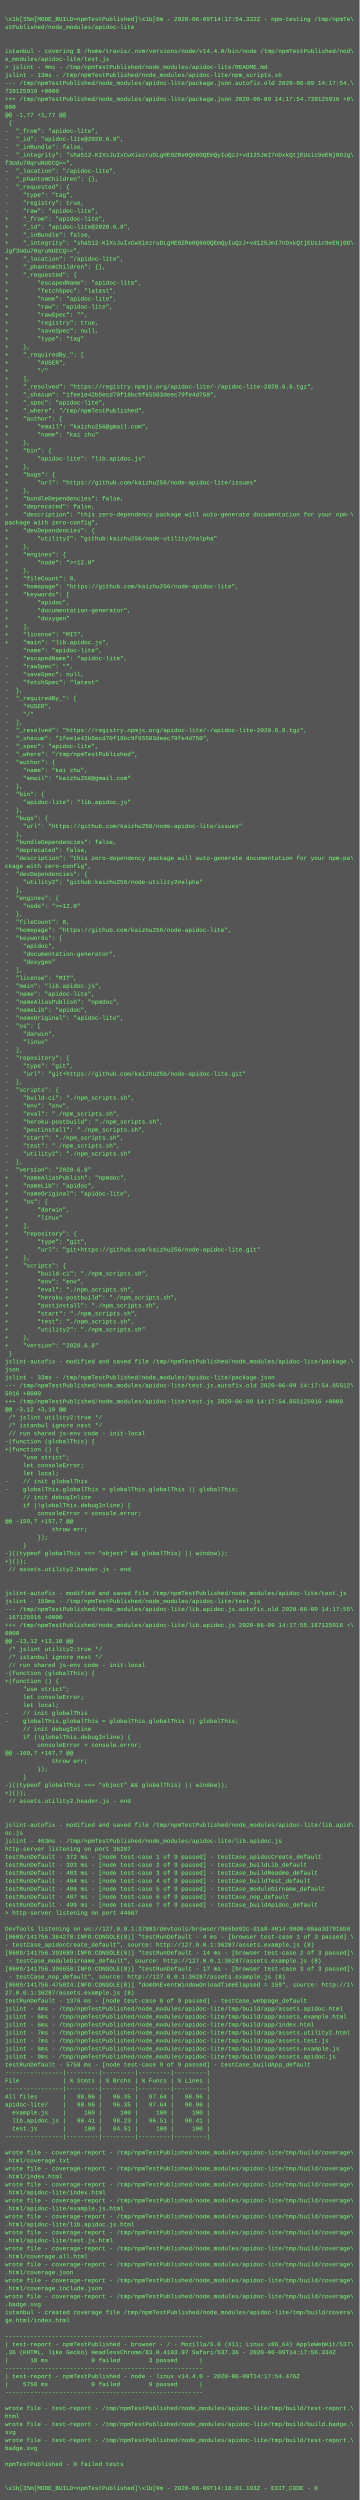
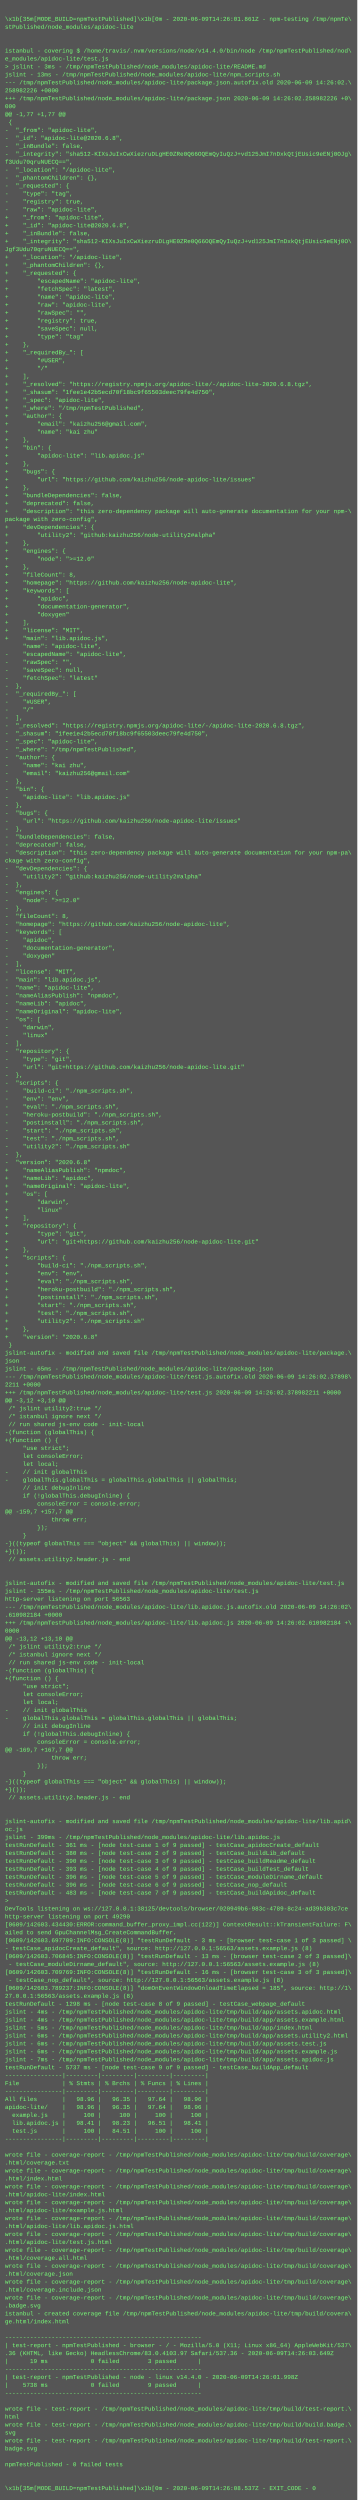
- <svg xmlns="http://www.w3.org/2000/svg" height="5006" width="720">
-   <rect height="5006" fill="#555" width="720" />
+ <svg xmlns="http://www.w3.org/2000/svg" height="5038" width="720">
+   <rect height="5038" fill="#555" width="720" />
  <text fill="#7f7" font-family="Courier New" font-size="12" xml:space="preserve">
    <tspan x="10" y="26" />
-     <tspan x="10" y="42">\x1b[35m[MODE_BUILD=npmTestPublished]\x1b[0m - 2020-06-09T14:17:54.332Z - npm-testing /tmp/npmTe\</tspan>
+     <tspan x="10" y="42">\x1b[35m[MODE_BUILD=npmTestPublished]\x1b[0m - 2020-06-09T14:26:01.861Z - npm-testing /tmp/npmTe\</tspan>
    <tspan x="10" y="58">stPublished/node_modules/apidoc-lite</tspan>
    <tspan x="10" y="74" />
    <tspan x="10" y="90" />
    <tspan x="10" y="106">istanbul - covering $ /home/travis/.nvm/versions/node/v14.4.0/bin/node /tmp/npmTestPublished/nod\</tspan>
    <tspan x="10" y="122">e_modules/apidoc-lite/test.js</tspan>
-     <tspan x="10" y="138">&gt; jslint - 4ms - /tmp/npmTestPublished/node_modules/apidoc-lite/README.md</tspan>
+     <tspan x="10" y="138">&gt; jslint - 3ms - /tmp/npmTestPublished/node_modules/apidoc-lite/README.md</tspan>
    <tspan x="10" y="154">jslint - 13ms - /tmp/npmTestPublished/node_modules/apidoc-lite/npm_scripts.sh</tspan>
-     <tspan x="10" y="170">--- /tmp/npmTestPublished/node_modules/apidoc-lite/package.json.autofix.old	2020-06-09 14:17:54.\</tspan>
-     <tspan x="10" y="186">739125916 +0000</tspan>
-     <tspan x="10" y="202">+++ /tmp/npmTestPublished/node_modules/apidoc-lite/package.json	2020-06-09 14:17:54.739125916 +0\</tspan>
+     <tspan x="10" y="170">--- /tmp/npmTestPublished/node_modules/apidoc-lite/package.json.autofix.old	2020-06-09 14:26:02.\</tspan>
+     <tspan x="10" y="186">258982226 +0000</tspan>
+     <tspan x="10" y="202">+++ /tmp/npmTestPublished/node_modules/apidoc-lite/package.json	2020-06-09 14:26:02.258982226 +0\</tspan>
    <tspan x="10" y="218">000</tspan>
    <tspan x="10" y="234">@@ -1,77 +1,77 @@</tspan>
    <tspan x="10" y="250"> {</tspan>
    <tspan x="10" y="266">-  "_from": "apidoc-lite",</tspan>
    <tspan x="10" y="282">-  "_id": "apidoc-lite@2020.6.8",</tspan>
    <tspan x="10" y="298">-  "_inBundle": false,</tspan>
    <tspan x="10" y="314">-  "_integrity": "sha512-KIXsJuIxCwXiezruDLgHE0ZRe0Q66OQEmQyIuQzJ+vd125JmI7nDxkQtjEUsic9eENj0OJg\</tspan>
    <tspan x="10" y="330">f3Udu70qruNUECQ==",</tspan>
    <tspan x="10" y="346">-  "_location": "/apidoc-lite",</tspan>
    <tspan x="10" y="362">-  "_phantomChildren": {},</tspan>
    <tspan x="10" y="378">-  "_requested": {</tspan>
    <tspan x="10" y="394">-    "type": "tag",</tspan>
    <tspan x="10" y="410">-    "registry": true,</tspan>
    <tspan x="10" y="426">-    "raw": "apidoc-lite",</tspan>
    <tspan x="10" y="442">+    "_from": "apidoc-lite",</tspan>
    <tspan x="10" y="458">+    "_id": "apidoc-lite@2020.6.8",</tspan>
    <tspan x="10" y="474">+    "_inBundle": false,</tspan>
    <tspan x="10" y="490">+    "_integrity": "sha512-KIXsJuIxCwXiezruDLgHE0ZRe0Q66OQEmQyIuQzJ+vd125JmI7nDxkQtjEUsic9eENj0O\</tspan>
    <tspan x="10" y="506">Jgf3Udu70qruNUECQ==",</tspan>
    <tspan x="10" y="522">+    "_location": "/apidoc-lite",</tspan>
    <tspan x="10" y="538">+    "_phantomChildren": {},</tspan>
    <tspan x="10" y="554">+    "_requested": {</tspan>
    <tspan x="10" y="570">+        "escapedName": "apidoc-lite",</tspan>
    <tspan x="10" y="586">+        "fetchSpec": "latest",</tspan>
    <tspan x="10" y="602">+        "name": "apidoc-lite",</tspan>
    <tspan x="10" y="618">+        "raw": "apidoc-lite",</tspan>
    <tspan x="10" y="634">+        "rawSpec": "",</tspan>
    <tspan x="10" y="650">+        "registry": true,</tspan>
    <tspan x="10" y="666">+        "saveSpec": null,</tspan>
    <tspan x="10" y="682">+        "type": "tag"</tspan>
    <tspan x="10" y="698">+    },</tspan>
    <tspan x="10" y="714">+    "_requiredBy_": [</tspan>
    <tspan x="10" y="730">+        "#USER",</tspan>
    <tspan x="10" y="746">+        "/"</tspan>
    <tspan x="10" y="762">+    ],</tspan>
    <tspan x="10" y="778">+    "_resolved": "https://registry.npmjs.org/apidoc-lite/-/apidoc-lite-2020.6.8.tgz",</tspan>
    <tspan x="10" y="794">+    "_shasum": "1fee1e42b5ecd70f18bc9f65503deec79fe4d750",</tspan>
    <tspan x="10" y="810">+    "_spec": "apidoc-lite",</tspan>
    <tspan x="10" y="826">+    "_where": "/tmp/npmTestPublished",</tspan>
    <tspan x="10" y="842">+    "author": {</tspan>
    <tspan x="10" y="858">+        "email": "kaizhu256@gmail.com",</tspan>
    <tspan x="10" y="874">+        "name": "kai zhu"</tspan>
    <tspan x="10" y="890">+    },</tspan>
    <tspan x="10" y="906">+    "bin": {</tspan>
    <tspan x="10" y="922">+        "apidoc-lite": "lib.apidoc.js"</tspan>
    <tspan x="10" y="938">+    },</tspan>
    <tspan x="10" y="954">+    "bugs": {</tspan>
    <tspan x="10" y="970">+        "url": "https://github.com/kaizhu256/node-apidoc-lite/issues"</tspan>
    <tspan x="10" y="986">+    },</tspan>
    <tspan x="10" y="1002">+    "bundleDependencies": false,</tspan>
    <tspan x="10" y="1018">+    "deprecated": false,</tspan>
    <tspan x="10" y="1034">+    "description": "this zero-dependency package will auto-generate documentation for your npm-\</tspan>
    <tspan x="10" y="1050">package with zero-config",</tspan>
    <tspan x="10" y="1066">+    "devDependencies": {</tspan>
    <tspan x="10" y="1082">+        "utility2": "github:kaizhu256/node-utility2#alpha"</tspan>
    <tspan x="10" y="1098">+    },</tspan>
    <tspan x="10" y="1114">+    "engines": {</tspan>
    <tspan x="10" y="1130">+        "node": "&gt;=12.0"</tspan>
    <tspan x="10" y="1146">+    },</tspan>
    <tspan x="10" y="1162">+    "fileCount": 8,</tspan>
    <tspan x="10" y="1178">+    "homepage": "https://github.com/kaizhu256/node-apidoc-lite",</tspan>
    <tspan x="10" y="1194">+    "keywords": [</tspan>
    <tspan x="10" y="1210">+        "apidoc",</tspan>
    <tspan x="10" y="1226">+        "documentation-generator",</tspan>
    <tspan x="10" y="1242">+        "doxygen"</tspan>
    <tspan x="10" y="1258">+    ],</tspan>
    <tspan x="10" y="1274">+    "license": "MIT",</tspan>
    <tspan x="10" y="1290">+    "main": "lib.apidoc.js",</tspan>
    <tspan x="10" y="1306">     "name": "apidoc-lite",</tspan>
    <tspan x="10" y="1322">-    "escapedName": "apidoc-lite",</tspan>
    <tspan x="10" y="1338">-    "rawSpec": "",</tspan>
    <tspan x="10" y="1354">-    "saveSpec": null,</tspan>
    <tspan x="10" y="1370">-    "fetchSpec": "latest"</tspan>
    <tspan x="10" y="1386">-  },</tspan>
    <tspan x="10" y="1402">-  "_requiredBy_": [</tspan>
    <tspan x="10" y="1418">-    "#USER",</tspan>
    <tspan x="10" y="1434">-    "/"</tspan>
    <tspan x="10" y="1450">-  ],</tspan>
    <tspan x="10" y="1466">-  "_resolved": "https://registry.npmjs.org/apidoc-lite/-/apidoc-lite-2020.6.8.tgz",</tspan>
    <tspan x="10" y="1482">-  "_shasum": "1fee1e42b5ecd70f18bc9f65503deec79fe4d750",</tspan>
    <tspan x="10" y="1498">-  "_spec": "apidoc-lite",</tspan>
    <tspan x="10" y="1514">-  "_where": "/tmp/npmTestPublished",</tspan>
    <tspan x="10" y="1530">-  "author": {</tspan>
    <tspan x="10" y="1546">-    "name": "kai zhu",</tspan>
    <tspan x="10" y="1562">-    "email": "kaizhu256@gmail.com"</tspan>
    <tspan x="10" y="1578">-  },</tspan>
    <tspan x="10" y="1594">-  "bin": {</tspan>
    <tspan x="10" y="1610">-    "apidoc-lite": "lib.apidoc.js"</tspan>
    <tspan x="10" y="1626">-  },</tspan>
    <tspan x="10" y="1642">-  "bugs": {</tspan>
    <tspan x="10" y="1658">-    "url": "https://github.com/kaizhu256/node-apidoc-lite/issues"</tspan>
    <tspan x="10" y="1674">-  },</tspan>
    <tspan x="10" y="1690">-  "bundleDependencies": false,</tspan>
    <tspan x="10" y="1706">-  "deprecated": false,</tspan>
    <tspan x="10" y="1722">-  "description": "this zero-dependency package will auto-generate documentation for your npm-pa\</tspan>
    <tspan x="10" y="1738">ckage with zero-config",</tspan>
    <tspan x="10" y="1754">-  "devDependencies": {</tspan>
    <tspan x="10" y="1770">-    "utility2": "github:kaizhu256/node-utility2#alpha"</tspan>
    <tspan x="10" y="1786">-  },</tspan>
    <tspan x="10" y="1802">-  "engines": {</tspan>
    <tspan x="10" y="1818">-    "node": "&gt;=12.0"</tspan>
    <tspan x="10" y="1834">-  },</tspan>
    <tspan x="10" y="1850">-  "fileCount": 8,</tspan>
    <tspan x="10" y="1866">-  "homepage": "https://github.com/kaizhu256/node-apidoc-lite",</tspan>
    <tspan x="10" y="1882">-  "keywords": [</tspan>
    <tspan x="10" y="1898">-    "apidoc",</tspan>
    <tspan x="10" y="1914">-    "documentation-generator",</tspan>
    <tspan x="10" y="1930">-    "doxygen"</tspan>
    <tspan x="10" y="1946">-  ],</tspan>
    <tspan x="10" y="1962">-  "license": "MIT",</tspan>
    <tspan x="10" y="1978">-  "main": "lib.apidoc.js",</tspan>
    <tspan x="10" y="1994">-  "name": "apidoc-lite",</tspan>
    <tspan x="10" y="2010">-  "nameAliasPublish": "npmdoc",</tspan>
    <tspan x="10" y="2026">-  "nameLib": "apidoc",</tspan>
    <tspan x="10" y="2042">-  "nameOriginal": "apidoc-lite",</tspan>
    <tspan x="10" y="2058">-  "os": [</tspan>
    <tspan x="10" y="2074">-    "darwin",</tspan>
    <tspan x="10" y="2090">-    "linux"</tspan>
    <tspan x="10" y="2106">-  ],</tspan>
    <tspan x="10" y="2122">-  "repository": {</tspan>
    <tspan x="10" y="2138">-    "type": "git",</tspan>
    <tspan x="10" y="2154">-    "url": "git+https://github.com/kaizhu256/node-apidoc-lite.git"</tspan>
    <tspan x="10" y="2170">-  },</tspan>
    <tspan x="10" y="2186">-  "scripts": {</tspan>
    <tspan x="10" y="2202">-    "build-ci": "./npm_scripts.sh",</tspan>
    <tspan x="10" y="2218">-    "env": "env",</tspan>
    <tspan x="10" y="2234">-    "eval": "./npm_scripts.sh",</tspan>
    <tspan x="10" y="2250">-    "heroku-postbuild": "./npm_scripts.sh",</tspan>
    <tspan x="10" y="2266">-    "postinstall": "./npm_scripts.sh",</tspan>
    <tspan x="10" y="2282">-    "start": "./npm_scripts.sh",</tspan>
    <tspan x="10" y="2298">-    "test": "./npm_scripts.sh",</tspan>
    <tspan x="10" y="2314">-    "utility2": "./npm_scripts.sh"</tspan>
    <tspan x="10" y="2330">-  },</tspan>
    <tspan x="10" y="2346">-  "version": "2020.6.8"</tspan>
    <tspan x="10" y="2362">+    "nameAliasPublish": "npmdoc",</tspan>
    <tspan x="10" y="2378">+    "nameLib": "apidoc",</tspan>
    <tspan x="10" y="2394">+    "nameOriginal": "apidoc-lite",</tspan>
    <tspan x="10" y="2410">+    "os": [</tspan>
    <tspan x="10" y="2426">+        "darwin",</tspan>
    <tspan x="10" y="2442">+        "linux"</tspan>
    <tspan x="10" y="2458">+    ],</tspan>
    <tspan x="10" y="2474">+    "repository": {</tspan>
    <tspan x="10" y="2490">+        "type": "git",</tspan>
    <tspan x="10" y="2506">+        "url": "git+https://github.com/kaizhu256/node-apidoc-lite.git"</tspan>
    <tspan x="10" y="2522">+    },</tspan>
    <tspan x="10" y="2538">+    "scripts": {</tspan>
    <tspan x="10" y="2554">+        "build-ci": "./npm_scripts.sh",</tspan>
    <tspan x="10" y="2570">+        "env": "env",</tspan>
    <tspan x="10" y="2586">+        "eval": "./npm_scripts.sh",</tspan>
    <tspan x="10" y="2602">+        "heroku-postbuild": "./npm_scripts.sh",</tspan>
    <tspan x="10" y="2618">+        "postinstall": "./npm_scripts.sh",</tspan>
    <tspan x="10" y="2634">+        "start": "./npm_scripts.sh",</tspan>
    <tspan x="10" y="2650">+        "test": "./npm_scripts.sh",</tspan>
    <tspan x="10" y="2666">+        "utility2": "./npm_scripts.sh"</tspan>
    <tspan x="10" y="2682">+    },</tspan>
    <tspan x="10" y="2698">+    "version": "2020.6.8"</tspan>
    <tspan x="10" y="2714"> }</tspan>
    <tspan x="10" y="2730">jslint-autofix - modified and saved file /tmp/npmTestPublished/node_modules/apidoc-lite/package.\</tspan>
    <tspan x="10" y="2746">json</tspan>
-     <tspan x="10" y="2762">jslint - 33ms - /tmp/npmTestPublished/node_modules/apidoc-lite/package.json</tspan>
-     <tspan x="10" y="2778">--- /tmp/npmTestPublished/node_modules/apidoc-lite/test.js.autofix.old	2020-06-09 14:17:54.85512\</tspan>
-     <tspan x="10" y="2794">5916 +0000</tspan>
-     <tspan x="10" y="2810">+++ /tmp/npmTestPublished/node_modules/apidoc-lite/test.js	2020-06-09 14:17:54.855125916 +0000</tspan>
+     <tspan x="10" y="2762">jslint - 65ms - /tmp/npmTestPublished/node_modules/apidoc-lite/package.json</tspan>
+     <tspan x="10" y="2778">--- /tmp/npmTestPublished/node_modules/apidoc-lite/test.js.autofix.old	2020-06-09 14:26:02.37898\</tspan>
+     <tspan x="10" y="2794">2211 +0000</tspan>
+     <tspan x="10" y="2810">+++ /tmp/npmTestPublished/node_modules/apidoc-lite/test.js	2020-06-09 14:26:02.378982211 +0000</tspan>
    <tspan x="10" y="2826">@@ -3,12 +3,10 @@</tspan>
    <tspan x="10" y="2842"> /* jslint utility2:true */</tspan>
    <tspan x="10" y="2858"> /* istanbul ignore next */</tspan>
    <tspan x="10" y="2874"> // run shared js-env code - init-local</tspan>
    <tspan x="10" y="2890">-(function (globalThis) {</tspan>
    <tspan x="10" y="2906">+(function () {</tspan>
    <tspan x="10" y="2922">     "use strict";</tspan>
    <tspan x="10" y="2938">     let consoleError;</tspan>
    <tspan x="10" y="2954">     let local;</tspan>
    <tspan x="10" y="2970">-    // init globalThis</tspan>
    <tspan x="10" y="2986">-    globalThis.globalThis = globalThis.globalThis || globalThis;</tspan>
    <tspan x="10" y="3002">     // init debugInline</tspan>
    <tspan x="10" y="3018">     if (!globalThis.debugInline) {</tspan>
    <tspan x="10" y="3034">         consoleError = console.error;</tspan>
    <tspan x="10" y="3050">@@ -159,7 +157,7 @@</tspan>
    <tspan x="10" y="3066">             throw err;</tspan>
    <tspan x="10" y="3082">         });</tspan>
    <tspan x="10" y="3098">     }</tspan>
    <tspan x="10" y="3114">-}((typeof globalThis === "object" &amp;&amp; globalThis) || window));</tspan>
    <tspan x="10" y="3130">+}());</tspan>
    <tspan x="10" y="3146"> // assets.utility2.header.js - end</tspan>
    <tspan x="10" y="3162"> </tspan>
    <tspan x="10" y="3178"> </tspan>
    <tspan x="10" y="3194">jslint-autofix - modified and saved file /tmp/npmTestPublished/node_modules/apidoc-lite/test.js</tspan>
-     <tspan x="10" y="3210">jslint - 159ms - /tmp/npmTestPublished/node_modules/apidoc-lite/test.js</tspan>
-     <tspan x="10" y="3226">--- /tmp/npmTestPublished/node_modules/apidoc-lite/lib.apidoc.js.autofix.old	2020-06-09 14:17:55\</tspan>
-     <tspan x="10" y="3242">.167125916 +0000</tspan>
-     <tspan x="10" y="3258">+++ /tmp/npmTestPublished/node_modules/apidoc-lite/lib.apidoc.js	2020-06-09 14:17:55.167125916 +\</tspan>
-     <tspan x="10" y="3274">0000</tspan>
-     <tspan x="10" y="3290">@@ -13,12 +13,10 @@</tspan>
-     <tspan x="10" y="3306"> /* jslint utility2:true */</tspan>
-     <tspan x="10" y="3322"> /* istanbul ignore next */</tspan>
-     <tspan x="10" y="3338"> // run shared js-env code - init-local</tspan>
-     <tspan x="10" y="3354">-(function (globalThis) {</tspan>
-     <tspan x="10" y="3370">+(function () {</tspan>
-     <tspan x="10" y="3386">     "use strict";</tspan>
-     <tspan x="10" y="3402">     let consoleError;</tspan>
-     <tspan x="10" y="3418">     let local;</tspan>
-     <tspan x="10" y="3434">-    // init globalThis</tspan>
-     <tspan x="10" y="3450">-    globalThis.globalThis = globalThis.globalThis || globalThis;</tspan>
-     <tspan x="10" y="3466">     // init debugInline</tspan>
-     <tspan x="10" y="3482">     if (!globalThis.debugInline) {</tspan>
-     <tspan x="10" y="3498">         consoleError = console.error;</tspan>
-     <tspan x="10" y="3514">@@ -169,7 +167,7 @@</tspan>
-     <tspan x="10" y="3530">             throw err;</tspan>
-     <tspan x="10" y="3546">         });</tspan>
-     <tspan x="10" y="3562">     }</tspan>
-     <tspan x="10" y="3578">-}((typeof globalThis === "object" &amp;&amp; globalThis) || window));</tspan>
-     <tspan x="10" y="3594">+}());</tspan>
-     <tspan x="10" y="3610"> // assets.utility2.header.js - end</tspan>
-     <tspan x="10" y="3626"> </tspan>
+     <tspan x="10" y="3210">jslint - 155ms - /tmp/npmTestPublished/node_modules/apidoc-lite/test.js</tspan>
+     <tspan x="10" y="3226">http-server listening on port 56563</tspan>
+     <tspan x="10" y="3242">--- /tmp/npmTestPublished/node_modules/apidoc-lite/lib.apidoc.js.autofix.old	2020-06-09 14:26:02\</tspan>
+     <tspan x="10" y="3258">.610982184 +0000</tspan>
+     <tspan x="10" y="3274">+++ /tmp/npmTestPublished/node_modules/apidoc-lite/lib.apidoc.js	2020-06-09 14:26:02.610982184 +\</tspan>
+     <tspan x="10" y="3290">0000</tspan>
+     <tspan x="10" y="3306">@@ -13,12 +13,10 @@</tspan>
+     <tspan x="10" y="3322"> /* jslint utility2:true */</tspan>
+     <tspan x="10" y="3338"> /* istanbul ignore next */</tspan>
+     <tspan x="10" y="3354"> // run shared js-env code - init-local</tspan>
+     <tspan x="10" y="3370">-(function (globalThis) {</tspan>
+     <tspan x="10" y="3386">+(function () {</tspan>
+     <tspan x="10" y="3402">     "use strict";</tspan>
+     <tspan x="10" y="3418">     let consoleError;</tspan>
+     <tspan x="10" y="3434">     let local;</tspan>
+     <tspan x="10" y="3450">-    // init globalThis</tspan>
+     <tspan x="10" y="3466">-    globalThis.globalThis = globalThis.globalThis || globalThis;</tspan>
+     <tspan x="10" y="3482">     // init debugInline</tspan>
+     <tspan x="10" y="3498">     if (!globalThis.debugInline) {</tspan>
+     <tspan x="10" y="3514">         consoleError = console.error;</tspan>
+     <tspan x="10" y="3530">@@ -169,7 +167,7 @@</tspan>
+     <tspan x="10" y="3546">             throw err;</tspan>
+     <tspan x="10" y="3562">         });</tspan>
+     <tspan x="10" y="3578">     }</tspan>
+     <tspan x="10" y="3594">-}((typeof globalThis === "object" &amp;&amp; globalThis) || window));</tspan>
+     <tspan x="10" y="3610">+}());</tspan>
+     <tspan x="10" y="3626"> // assets.utility2.header.js - end</tspan>
    <tspan x="10" y="3642"> </tspan>
-     <tspan x="10" y="3658">jslint-autofix - modified and saved file /tmp/npmTestPublished/node_modules/apidoc-lite/lib.apid\</tspan>
-     <tspan x="10" y="3674">oc.js</tspan>
-     <tspan x="10" y="3690">jslint - 463ms - /tmp/npmTestPublished/node_modules/apidoc-lite/lib.apidoc.js</tspan>
-     <tspan x="10" y="3706">http-server listening on port 36287</tspan>
-     <tspan x="10" y="3722">testRunDefault - 372 ms - [node test-case 1 of 9 passed] - testCase_apidocCreate_default</tspan>
-     <tspan x="10" y="3738">testRunDefault - 393 ms - [node test-case 2 of 9 passed] - testCase_buildLib_default</tspan>
-     <tspan x="10" y="3754">testRunDefault - 403 ms - [node test-case 3 of 9 passed] - testCase_buildReadme_default</tspan>
-     <tspan x="10" y="3770">testRunDefault - 404 ms - [node test-case 4 of 9 passed] - testCase_buildTest_default</tspan>
-     <tspan x="10" y="3786">testRunDefault - 406 ms - [node test-case 5 of 9 passed] - testCase_moduleDirname_default</tspan>
-     <tspan x="10" y="3802">testRunDefault - 407 ms - [node test-case 6 of 9 passed] - testCase_nop_default</tspan>
-     <tspan x="10" y="3818">testRunDefault - 499 ms - [node test-case 7 of 9 passed] - testCase_buildApidoc_default</tspan>
-     <tspan x="10" y="3834">&gt; http-server listening on port 44667</tspan>
-     <tspan x="10" y="3850" />
-     <tspan x="10" y="3866">DevTools listening on ws://127.0.0.1:37883/devtools/browser/9e5be92c-d1a8-4014-90d0-08aa3d7916b8</tspan>
-     <tspan x="10" y="3882">[0609/141756.384270:INFO:CONSOLE(8)] "testRunDefault - 4 ms - [browser test-case 1 of 3 passed] \</tspan>
-     <tspan x="10" y="3898">- testCase_apidocCreate_default", source: http://127.0.0.1:36287/assets.example.js (8)</tspan>
-     <tspan x="10" y="3914">[0609/141756.393689:INFO:CONSOLE(8)] "testRunDefault - 14 ms - [browser test-case 2 of 3 passed]\</tspan>
-     <tspan x="10" y="3930"> - testCase_moduleDirname_default", source: http://127.0.0.1:36287/assets.example.js (8)</tspan>
-     <tspan x="10" y="3946">[0609/141756.396658:INFO:CONSOLE(8)] "testRunDefault - 17 ms - [browser test-case 3 of 3 passed]\</tspan>
-     <tspan x="10" y="3962"> - testCase_nop_default", source: http://127.0.0.1:36287/assets.example.js (8)</tspan>
-     <tspan x="10" y="3978">[0609/141756.475024:INFO:CONSOLE(8)] "domOnEventWindowOnloadTimeElapsed = 159", source: http://1\</tspan>
-     <tspan x="10" y="3994">27.0.0.1:36287/assets.example.js (8)</tspan>
-     <tspan x="10" y="4010">testRunDefault - 1376 ms - [node test-case 8 of 9 passed] - testCase_webpage_default</tspan>
-     <tspan x="10" y="4026">jslint - 4ms - /tmp/npmTestPublished/node_modules/apidoc-lite/tmp/build/app/assets.apidoc.html</tspan>
-     <tspan x="10" y="4042">jslint - 6ms - /tmp/npmTestPublished/node_modules/apidoc-lite/tmp/build/app/assets.example.html</tspan>
-     <tspan x="10" y="4058">jslint - 6ms - /tmp/npmTestPublished/node_modules/apidoc-lite/tmp/build/app/index.html</tspan>
-     <tspan x="10" y="4074">jslint - 7ms - /tmp/npmTestPublished/node_modules/apidoc-lite/tmp/build/app/assets.utility2.html</tspan>
-     <tspan x="10" y="4090">jslint - 7ms - /tmp/npmTestPublished/node_modules/apidoc-lite/tmp/build/app/assets.test.js</tspan>
-     <tspan x="10" y="4106">jslint - 8ms - /tmp/npmTestPublished/node_modules/apidoc-lite/tmp/build/app/assets.example.js</tspan>
-     <tspan x="10" y="4122">jslint - 9ms - /tmp/npmTestPublished/node_modules/apidoc-lite/tmp/build/app/assets.apidoc.js</tspan>
-     <tspan x="10" y="4138">testRunDefault - 5758 ms - [node test-case 9 of 9 passed] - testCase_buildApp_default</tspan>
-     <tspan x="10" y="4154">----------------|---------|---------|---------|---------|</tspan>
-     <tspan x="10" y="4170">File            | % Stmts | % Brchs | % Funcs | % Lines |</tspan>
+     <tspan x="10" y="3658"> </tspan>
+     <tspan x="10" y="3674">jslint-autofix - modified and saved file /tmp/npmTestPublished/node_modules/apidoc-lite/lib.apid\</tspan>
+     <tspan x="10" y="3690">oc.js</tspan>
+     <tspan x="10" y="3706">jslint - 399ms - /tmp/npmTestPublished/node_modules/apidoc-lite/lib.apidoc.js</tspan>
+     <tspan x="10" y="3722">testRunDefault - 361 ms - [node test-case 1 of 9 passed] - testCase_apidocCreate_default</tspan>
+     <tspan x="10" y="3738">testRunDefault - 380 ms - [node test-case 2 of 9 passed] - testCase_buildLib_default</tspan>
+     <tspan x="10" y="3754">testRunDefault - 390 ms - [node test-case 3 of 9 passed] - testCase_buildReadme_default</tspan>
+     <tspan x="10" y="3770">testRunDefault - 393 ms - [node test-case 4 of 9 passed] - testCase_buildTest_default</tspan>
+     <tspan x="10" y="3786">testRunDefault - 396 ms - [node test-case 5 of 9 passed] - testCase_moduleDirname_default</tspan>
+     <tspan x="10" y="3802">testRunDefault - 396 ms - [node test-case 6 of 9 passed] - testCase_nop_default</tspan>
+     <tspan x="10" y="3818">testRunDefault - 483 ms - [node test-case 7 of 9 passed] - testCase_buildApidoc_default</tspan>
+     <tspan x="10" y="3834">&gt; </tspan>
+     <tspan x="10" y="3850">DevTools listening on ws://127.0.0.1:38125/devtools/browser/020949b6-983c-4789-8c24-ad39b303c7ce</tspan>
+     <tspan x="10" y="3866">http-server listening on port 49290</tspan>
+     <tspan x="10" y="3882">[0609/142603.434430:ERROR:command_buffer_proxy_impl.cc(122)] ContextResult::kTransientFailure: F\</tspan>
+     <tspan x="10" y="3898">ailed to send GpuChannelMsg_CreateCommandBuffer.</tspan>
+     <tspan x="10" y="3914">[0609/142603.697709:INFO:CONSOLE(8)] "testRunDefault - 3 ms - [browser test-case 1 of 3 passed] \</tspan>
+     <tspan x="10" y="3930">- testCase_apidocCreate_default", source: http://127.0.0.1:56563/assets.example.js (8)</tspan>
+     <tspan x="10" y="3946">[0609/142603.706845:INFO:CONSOLE(8)] "testRunDefault - 13 ms - [browser test-case 2 of 3 passed]\</tspan>
+     <tspan x="10" y="3962"> - testCase_moduleDirname_default", source: http://127.0.0.1:56563/assets.example.js (8)</tspan>
+     <tspan x="10" y="3978">[0609/142603.709769:INFO:CONSOLE(8)] "testRunDefault - 16 ms - [browser test-case 3 of 3 passed]\</tspan>
+     <tspan x="10" y="3994"> - testCase_nop_default", source: http://127.0.0.1:56563/assets.example.js (8)</tspan>
+     <tspan x="10" y="4010">[0609/142603.789237:INFO:CONSOLE(8)] "domOnEventWindowOnloadTimeElapsed = 185", source: http://1\</tspan>
+     <tspan x="10" y="4026">27.0.0.1:56563/assets.example.js (8)</tspan>
+     <tspan x="10" y="4042">testRunDefault - 1298 ms - [node test-case 8 of 9 passed] - testCase_webpage_default</tspan>
+     <tspan x="10" y="4058">jslint - 4ms - /tmp/npmTestPublished/node_modules/apidoc-lite/tmp/build/app/assets.apidoc.html</tspan>
+     <tspan x="10" y="4074">jslint - 4ms - /tmp/npmTestPublished/node_modules/apidoc-lite/tmp/build/app/assets.example.html</tspan>
+     <tspan x="10" y="4090">jslint - 5ms - /tmp/npmTestPublished/node_modules/apidoc-lite/tmp/build/app/index.html</tspan>
+     <tspan x="10" y="4106">jslint - 6ms - /tmp/npmTestPublished/node_modules/apidoc-lite/tmp/build/app/assets.utility2.html</tspan>
+     <tspan x="10" y="4122">jslint - 6ms - /tmp/npmTestPublished/node_modules/apidoc-lite/tmp/build/app/assets.test.js</tspan>
+     <tspan x="10" y="4138">jslint - 6ms - /tmp/npmTestPublished/node_modules/apidoc-lite/tmp/build/app/assets.example.js</tspan>
+     <tspan x="10" y="4154">jslint - 7ms - /tmp/npmTestPublished/node_modules/apidoc-lite/tmp/build/app/assets.apidoc.js</tspan>
+     <tspan x="10" y="4170">testRunDefault - 5737 ms - [node test-case 9 of 9 passed] - testCase_buildApp_default</tspan>
    <tspan x="10" y="4186">----------------|---------|---------|---------|---------|</tspan>
-     <tspan x="10" y="4202">All files       |   98.96 |   96.35 |   97.64 |   98.96 |</tspan>
-     <tspan x="10" y="4218">apidoc-lite/    |   98.96 |   96.35 |   97.64 |   98.96 |</tspan>
-     <tspan x="10" y="4234">  example.js    |     100 |     100 |     100 |     100 |</tspan>
-     <tspan x="10" y="4250">  lib.apidoc.js |   98.41 |   98.23 |   96.51 |   98.41 |</tspan>
-     <tspan x="10" y="4266">  test.js       |     100 |   84.51 |     100 |     100 |</tspan>
-     <tspan x="10" y="4282">----------------|---------|---------|---------|---------|</tspan>
-     <tspan x="10" y="4298" />
-     <tspan x="10" y="4314">wrote file - coverage-report - /tmp/npmTestPublished/node_modules/apidoc-lite/tmp/build/coverage\</tspan>
-     <tspan x="10" y="4330">.html/coverage.txt</tspan>
+     <tspan x="10" y="4202">File            | % Stmts | % Brchs | % Funcs | % Lines |</tspan>
+     <tspan x="10" y="4218">----------------|---------|---------|---------|---------|</tspan>
+     <tspan x="10" y="4234">All files       |   98.96 |   96.35 |   97.64 |   98.96 |</tspan>
+     <tspan x="10" y="4250">apidoc-lite/    |   98.96 |   96.35 |   97.64 |   98.96 |</tspan>
+     <tspan x="10" y="4266">  example.js    |     100 |     100 |     100 |     100 |</tspan>
+     <tspan x="10" y="4282">  lib.apidoc.js |   98.41 |   98.23 |   96.51 |   98.41 |</tspan>
+     <tspan x="10" y="4298">  test.js       |     100 |   84.51 |     100 |     100 |</tspan>
+     <tspan x="10" y="4314">----------------|---------|---------|---------|---------|</tspan>
+     <tspan x="10" y="4330" />
    <tspan x="10" y="4346">wrote file - coverage-report - /tmp/npmTestPublished/node_modules/apidoc-lite/tmp/build/coverage\</tspan>
-     <tspan x="10" y="4362">.html/index.html</tspan>
+     <tspan x="10" y="4362">.html/coverage.txt</tspan>
    <tspan x="10" y="4378">wrote file - coverage-report - /tmp/npmTestPublished/node_modules/apidoc-lite/tmp/build/coverage\</tspan>
-     <tspan x="10" y="4394">.html/apidoc-lite/index.html</tspan>
+     <tspan x="10" y="4394">.html/index.html</tspan>
    <tspan x="10" y="4410">wrote file - coverage-report - /tmp/npmTestPublished/node_modules/apidoc-lite/tmp/build/coverage\</tspan>
-     <tspan x="10" y="4426">.html/apidoc-lite/example.js.html</tspan>
+     <tspan x="10" y="4426">.html/apidoc-lite/index.html</tspan>
    <tspan x="10" y="4442">wrote file - coverage-report - /tmp/npmTestPublished/node_modules/apidoc-lite/tmp/build/coverage\</tspan>
-     <tspan x="10" y="4458">.html/apidoc-lite/lib.apidoc.js.html</tspan>
+     <tspan x="10" y="4458">.html/apidoc-lite/example.js.html</tspan>
    <tspan x="10" y="4474">wrote file - coverage-report - /tmp/npmTestPublished/node_modules/apidoc-lite/tmp/build/coverage\</tspan>
-     <tspan x="10" y="4490">.html/apidoc-lite/test.js.html</tspan>
+     <tspan x="10" y="4490">.html/apidoc-lite/lib.apidoc.js.html</tspan>
    <tspan x="10" y="4506">wrote file - coverage-report - /tmp/npmTestPublished/node_modules/apidoc-lite/tmp/build/coverage\</tspan>
-     <tspan x="10" y="4522">.html/coverage.all.html</tspan>
+     <tspan x="10" y="4522">.html/apidoc-lite/test.js.html</tspan>
    <tspan x="10" y="4538">wrote file - coverage-report - /tmp/npmTestPublished/node_modules/apidoc-lite/tmp/build/coverage\</tspan>
-     <tspan x="10" y="4554">.html/coverage.json</tspan>
+     <tspan x="10" y="4554">.html/coverage.all.html</tspan>
    <tspan x="10" y="4570">wrote file - coverage-report - /tmp/npmTestPublished/node_modules/apidoc-lite/tmp/build/coverage\</tspan>
-     <tspan x="10" y="4586">.html/coverage.include.json</tspan>
+     <tspan x="10" y="4586">.html/coverage.json</tspan>
    <tspan x="10" y="4602">wrote file - coverage-report - /tmp/npmTestPublished/node_modules/apidoc-lite/tmp/build/coverage\</tspan>
-     <tspan x="10" y="4618">.badge.svg</tspan>
-     <tspan x="10" y="4634">istanbul - created coverage file /tmp/npmTestPublished/node_modules/apidoc-lite/tmp/build/covera\</tspan>
-     <tspan x="10" y="4650">ge.html/index.html</tspan>
-     <tspan x="10" y="4666" />
-     <tspan x="10" y="4682">-------------------------------------------------------</tspan>
-     <tspan x="10" y="4698">| test-report - npmTestPublished - browser - / - Mozilla/5.0 (X11; Linux x86_64) AppleWebKit/537\</tspan>
-     <tspan x="10" y="4714">.36 (KHTML, like Gecko) HeadlessChrome/83.0.4103.97 Safari/537.36 - 2020-06-09T14:17:56.334Z</tspan>
-     <tspan x="10" y="4730">|      18 ms            0 failed        3 passed      |</tspan>
-     <tspan x="10" y="4746">-------------------------------------------------------</tspan>
-     <tspan x="10" y="4762">| test-report - npmTestPublished - node - linux v14.4.0 - 2020-06-09T14:17:54.476Z</tspan>
-     <tspan x="10" y="4778">|    5758 ms            0 failed        9 passed      |</tspan>
-     <tspan x="10" y="4794">-------------------------------------------------------</tspan>
-     <tspan x="10" y="4810" />
-     <tspan x="10" y="4826">wrote file - test-report - /tmp/npmTestPublished/node_modules/apidoc-lite/tmp/build/test-report.\</tspan>
-     <tspan x="10" y="4842">html</tspan>
-     <tspan x="10" y="4858">wrote file - test-report - /tmp/npmTestPublished/node_modules/apidoc-lite/tmp/build/build.badge.\</tspan>
-     <tspan x="10" y="4874">svg</tspan>
-     <tspan x="10" y="4890">wrote file - test-report - /tmp/npmTestPublished/node_modules/apidoc-lite/tmp/build/test-report.\</tspan>
-     <tspan x="10" y="4906">badge.svg</tspan>
-     <tspan x="10" y="4922" />
-     <tspan x="10" y="4938">npmTestPublished - 0 failed tests</tspan>
+     <tspan x="10" y="4618">.html/coverage.include.json</tspan>
+     <tspan x="10" y="4634">wrote file - coverage-report - /tmp/npmTestPublished/node_modules/apidoc-lite/tmp/build/coverage\</tspan>
+     <tspan x="10" y="4650">.badge.svg</tspan>
+     <tspan x="10" y="4666">istanbul - created coverage file /tmp/npmTestPublished/node_modules/apidoc-lite/tmp/build/covera\</tspan>
+     <tspan x="10" y="4682">ge.html/index.html</tspan>
+     <tspan x="10" y="4698" />
+     <tspan x="10" y="4714">-------------------------------------------------------</tspan>
+     <tspan x="10" y="4730">| test-report - npmTestPublished - browser - / - Mozilla/5.0 (X11; Linux x86_64) AppleWebKit/537\</tspan>
+     <tspan x="10" y="4746">.36 (KHTML, like Gecko) HeadlessChrome/83.0.4103.97 Safari/537.36 - 2020-06-09T14:26:03.649Z</tspan>
+     <tspan x="10" y="4762">|      19 ms            0 failed        3 passed      |</tspan>
+     <tspan x="10" y="4778">-------------------------------------------------------</tspan>
+     <tspan x="10" y="4794">| test-report - npmTestPublished - node - linux v14.4.0 - 2020-06-09T14:26:01.998Z</tspan>
+     <tspan x="10" y="4810">|    5738 ms            0 failed        9 passed      |</tspan>
+     <tspan x="10" y="4826">-------------------------------------------------------</tspan>
+     <tspan x="10" y="4842" />
+     <tspan x="10" y="4858">wrote file - test-report - /tmp/npmTestPublished/node_modules/apidoc-lite/tmp/build/test-report.\</tspan>
+     <tspan x="10" y="4874">html</tspan>
+     <tspan x="10" y="4890">wrote file - test-report - /tmp/npmTestPublished/node_modules/apidoc-lite/tmp/build/build.badge.\</tspan>
+     <tspan x="10" y="4906">svg</tspan>
+     <tspan x="10" y="4922">wrote file - test-report - /tmp/npmTestPublished/node_modules/apidoc-lite/tmp/build/test-report.\</tspan>
+     <tspan x="10" y="4938">badge.svg</tspan>
    <tspan x="10" y="4954" />
-     <tspan x="10" y="4970" />
-     <tspan x="10" y="4986">\x1b[35m[MODE_BUILD=npmTestPublished]\x1b[0m - 2020-06-09T14:18:01.193Z - EXIT_CODE - 0</tspan>
+     <tspan x="10" y="4970">npmTestPublished - 0 failed tests</tspan>
+     <tspan x="10" y="4986" />
+     <tspan x="10" y="5002" />
+     <tspan x="10" y="5018">\x1b[35m[MODE_BUILD=npmTestPublished]\x1b[0m - 2020-06-09T14:26:08.537Z - EXIT_CODE - 0</tspan>
  </text>
</svg>
